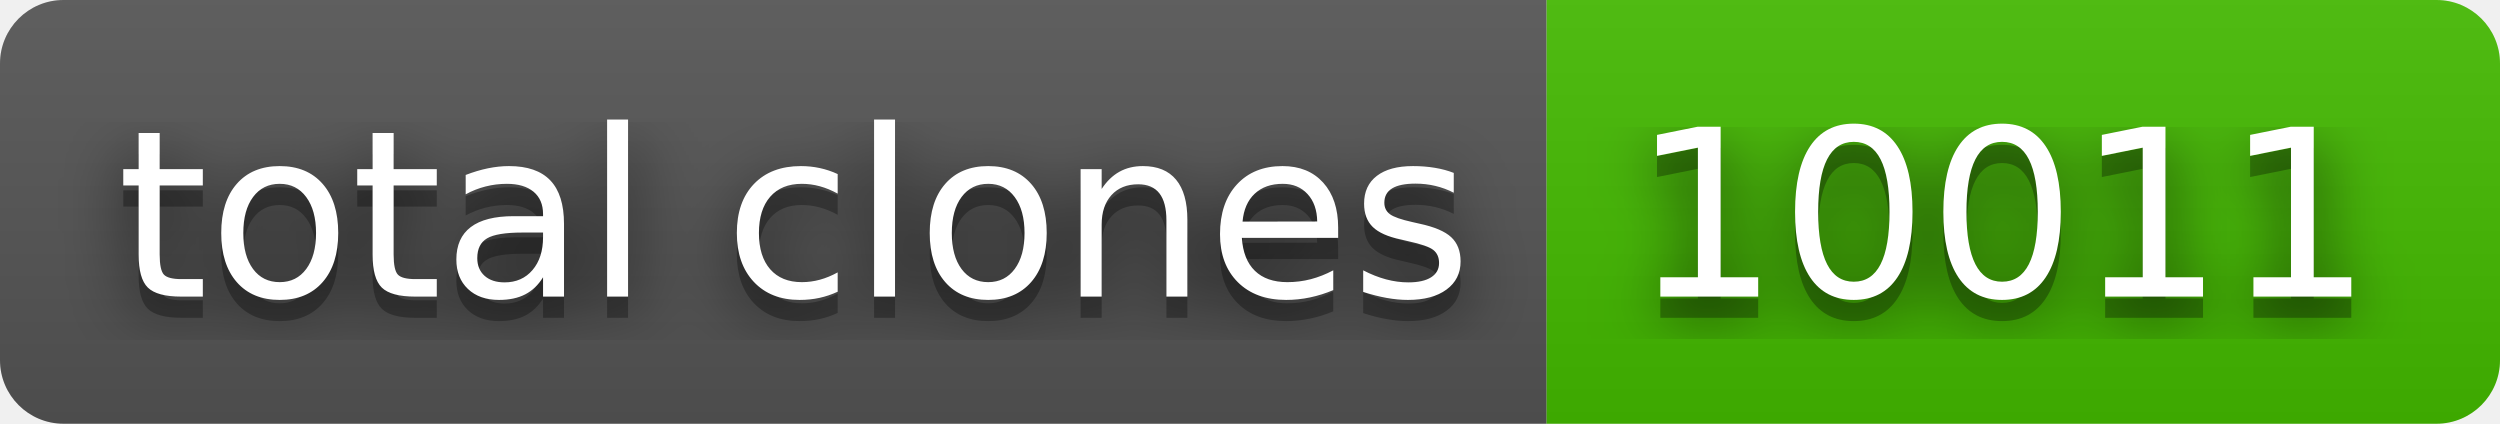
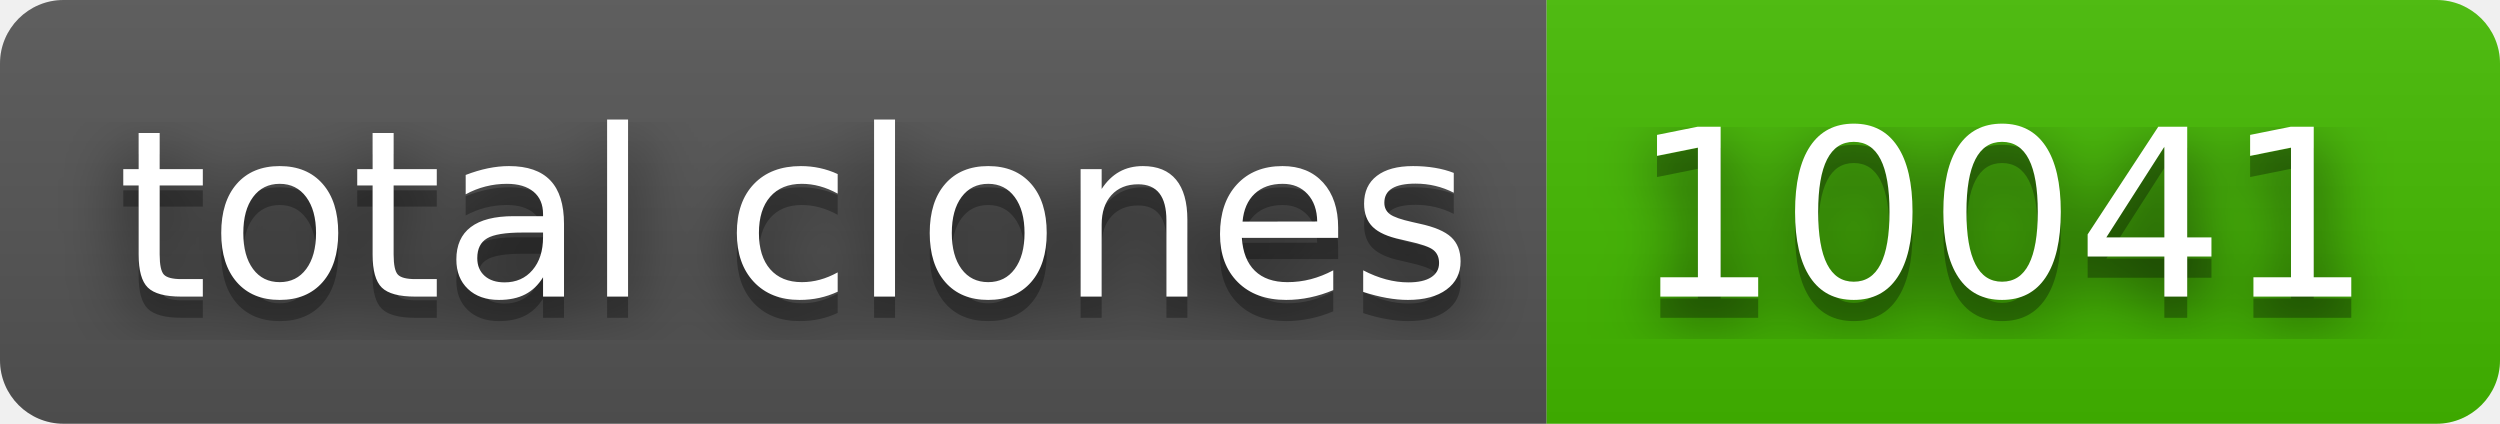
- <svg xmlns="http://www.w3.org/2000/svg" width="118" height="20" role="img" aria-label="total clones: 10011">
+ <svg xmlns="http://www.w3.org/2000/svg" width="118" height="20" role="img" aria-label="total clones: 10041">
  <filter id="blur">
    <feGaussianBlur stdDeviation="16" />
  </filter>
  <linearGradient id="s" x2="0" y2="100%">
    <stop offset="0" stop-color="#bbb" stop-opacity=".1" />
    <stop offset="1" stop-opacity=".1" />
  </linearGradient>
  <clipPath id="r">
    <rect width="118" height="20" rx="3" />
  </clipPath>
  <g clip-path="url(#r)">
    <rect width="73" height="20" fill="#555" />
    <rect x="73" width="45" height="20" fill="#4b0" />
    <rect width="118" height="20" fill="url(#s)" />
  </g>
  <g fill="#fff" text-anchor="middle" font-family="Verdana,Geneva,DejaVu Sans,sans-serif" text-rendering="geometricPrecision" font-size="110">
    <g transform="scale(.1)">
      <g aria-hidden="true" fill="#010101">
        <text x="375" y="150" fill-opacity=".8" filter="url(#blur)" textLength="630">total clones</text>
        <text x="375" y="150" fill-opacity=".3" textLength="630">total clones</text>
      </g>
      <text x="375" y="140" textLength="630">total clones</text>
    </g>
    <g transform="scale(.1)">
      <g aria-hidden="true" fill="#010101">
-         <text x="945" y="150" fill-opacity=".8" filter="url(#blur)" textLength="350">10011</text>
-         <text x="945" y="150" fill-opacity=".3" textLength="350">10011</text>
+         <text x="945" y="150" fill-opacity=".8" filter="url(#blur)" textLength="350">10041</text>
+         <text x="945" y="150" fill-opacity=".3" textLength="350">10041</text>
      </g>
-       <text x="945" y="140" textLength="350">10011</text>
+       <text x="945" y="140" textLength="350">10041</text>
    </g>
  </g>
</svg>
